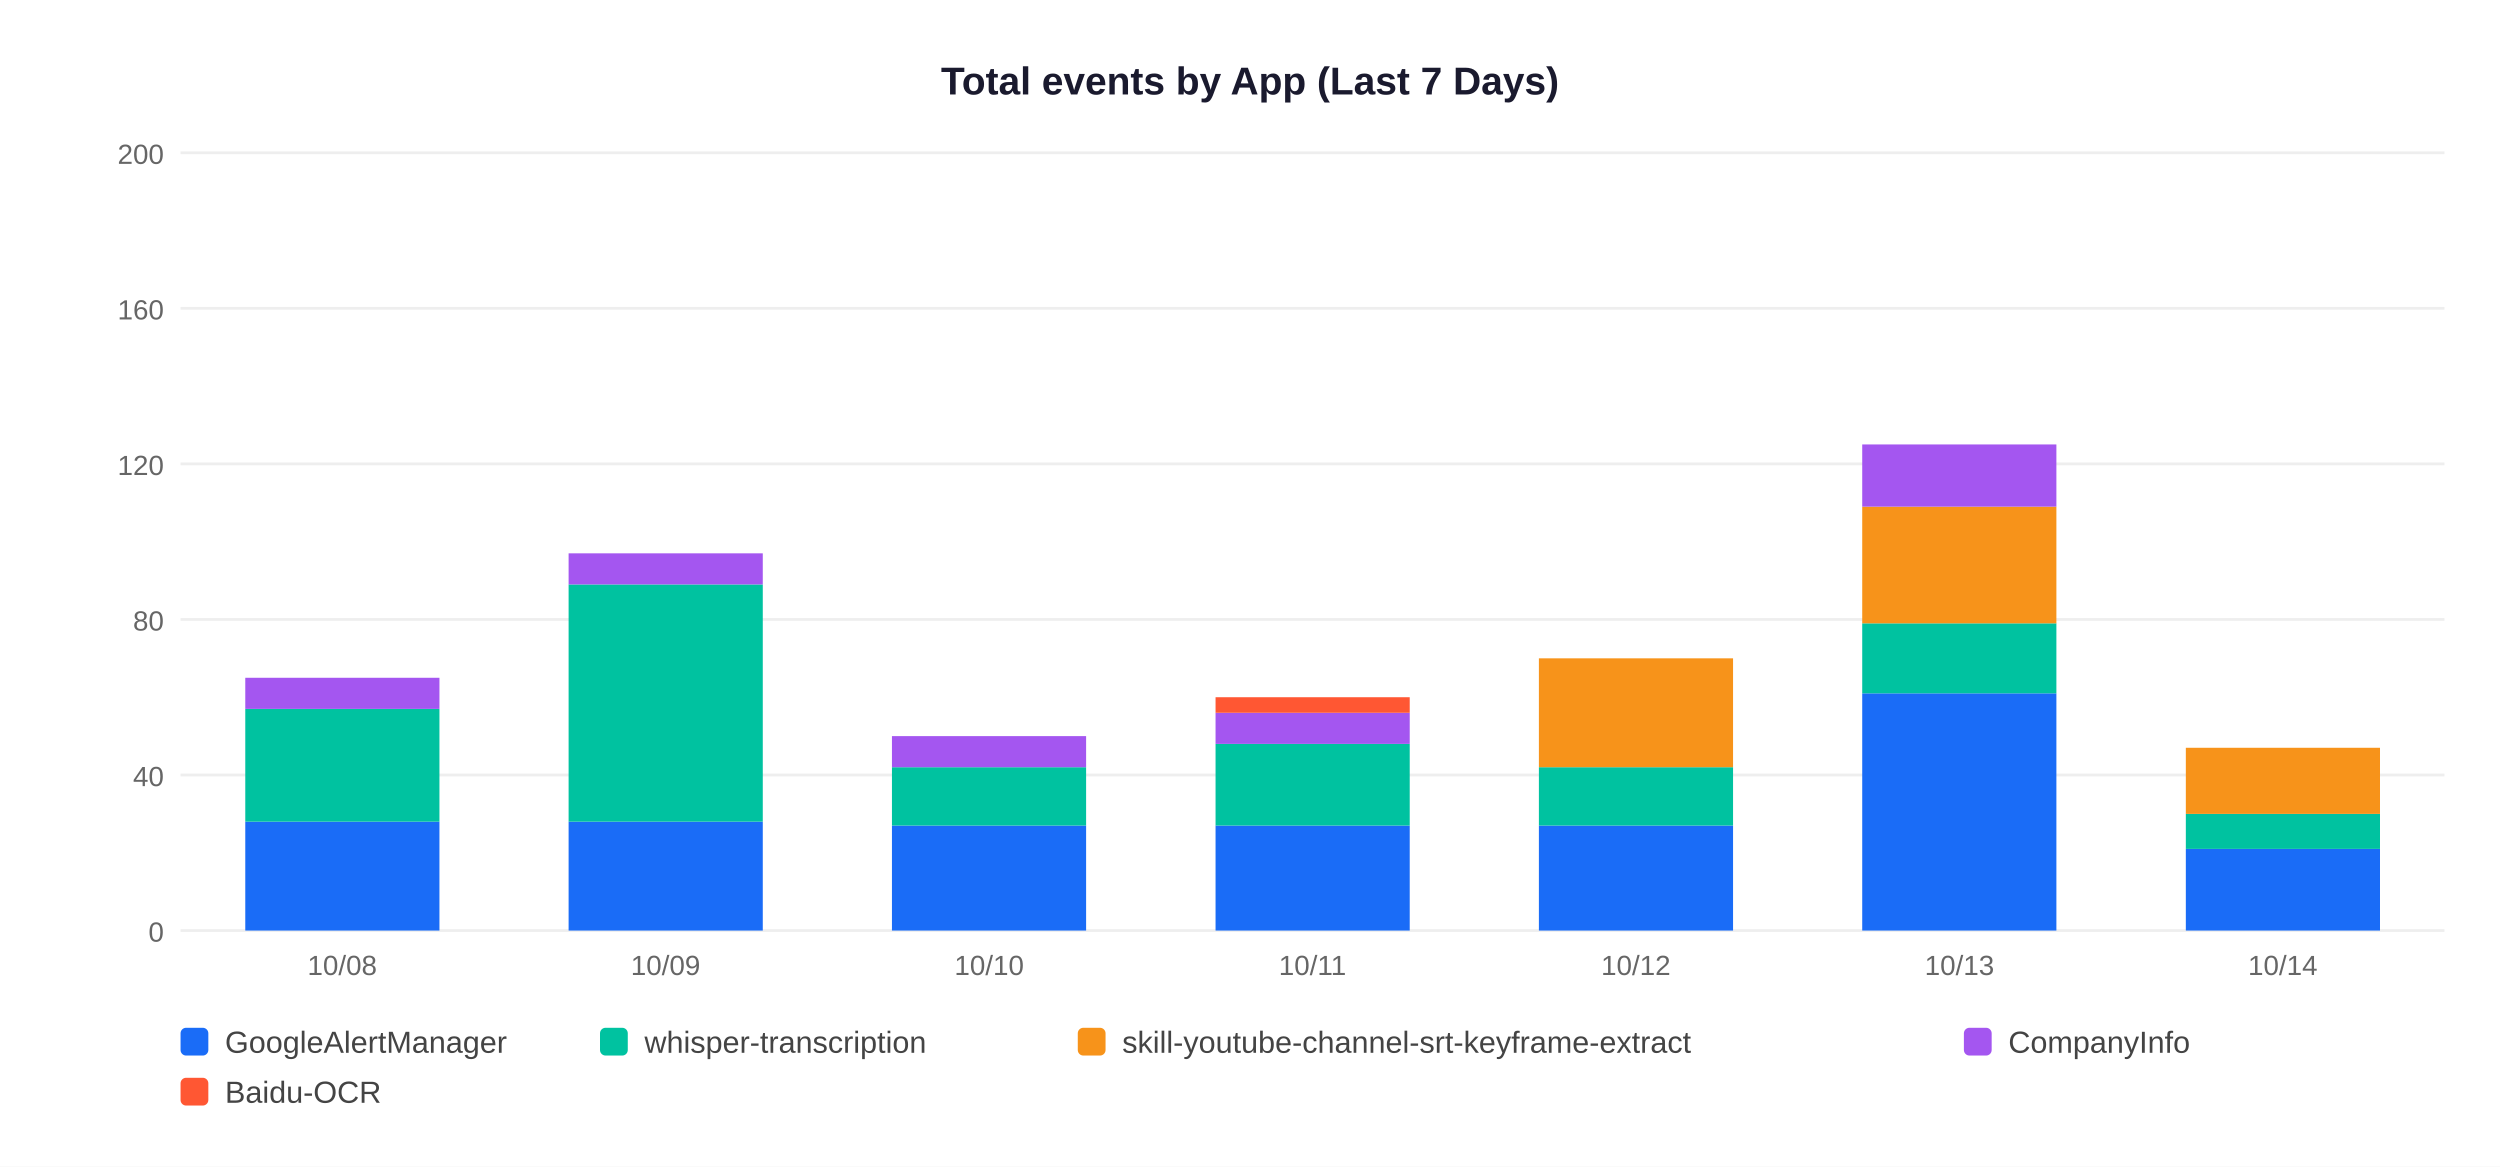
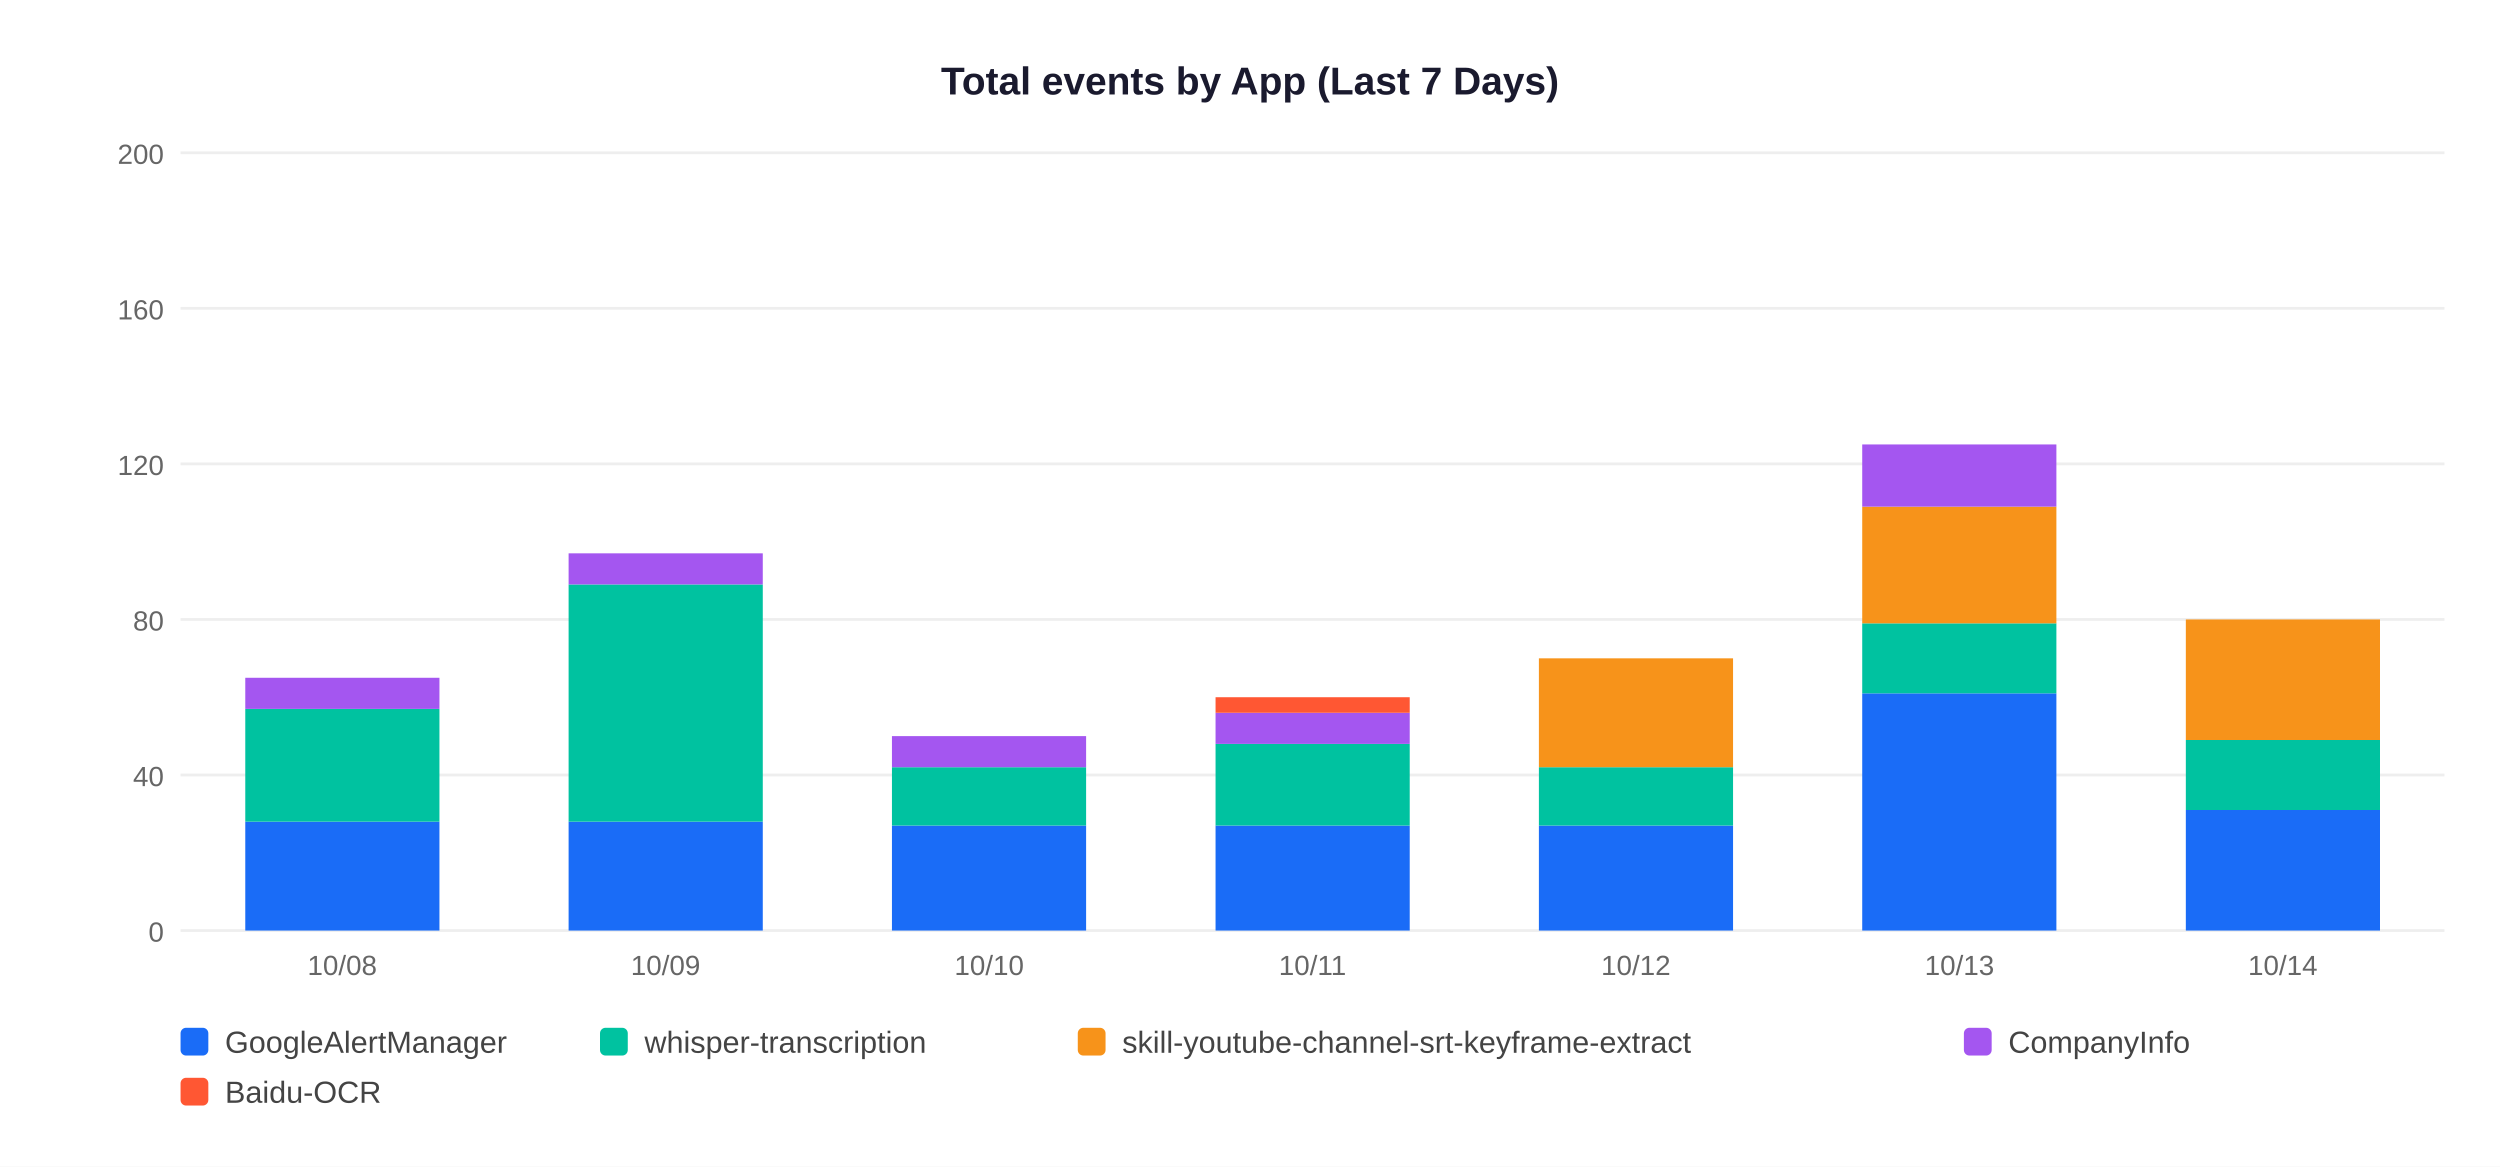
<svg xmlns="http://www.w3.org/2000/svg" width="900" height="420">
  <rect width="900" height="420" fill="white" />
  <text x="450" y="34" text-anchor="middle" font-size="14" font-weight="bold" font-family="Arial,sans-serif" fill="#1a1a2e">Total events by App (Last 7 Days)</text>
  <line x1="65" y1="335" x2="880" y2="335" stroke="#EEEEEE" stroke-width="1" />
  <text x="59" y="339" text-anchor="end" font-size="10" font-family="Arial,sans-serif" fill="#666">0</text>
  <line x1="65" y1="279" x2="880" y2="279" stroke="#EEEEEE" stroke-width="1" />
  <text x="59" y="283" text-anchor="end" font-size="10" font-family="Arial,sans-serif" fill="#666">40</text>
  <line x1="65" y1="223" x2="880" y2="223" stroke="#EEEEEE" stroke-width="1" />
  <text x="59" y="227" text-anchor="end" font-size="10" font-family="Arial,sans-serif" fill="#666">80</text>
  <line x1="65" y1="167" x2="880" y2="167" stroke="#EEEEEE" stroke-width="1" />
  <text x="59" y="171" text-anchor="end" font-size="10" font-family="Arial,sans-serif" fill="#666">120</text>
  <line x1="65" y1="111" x2="880" y2="111" stroke="#EEEEEE" stroke-width="1" />
  <text x="59" y="115" text-anchor="end" font-size="10" font-family="Arial,sans-serif" fill="#666">160</text>
  <line x1="65" y1="55" x2="880" y2="55" stroke="#EEEEEE" stroke-width="1" />
  <text x="59" y="59" text-anchor="end" font-size="10" font-family="Arial,sans-serif" fill="#666">200</text>
  <rect x="88.3" y="295.8" width="69.9" height="39.2" fill="#1A6CF7" />
  <rect x="88.3" y="255.2" width="69.9" height="40.6" fill="#00C2A0" />
  <rect x="88.3" y="244.0" width="69.9" height="11.2" fill="#A456F0" />
  <text x="123.2" y="351" text-anchor="middle" font-size="10" font-family="Arial,sans-serif" fill="#666">10/08</text>
  <rect x="204.7" y="295.8" width="69.9" height="39.2" fill="#1A6CF7" />
  <rect x="204.7" y="210.4" width="69.9" height="85.4" fill="#00C2A0" />
  <rect x="204.7" y="199.2" width="69.9" height="11.2" fill="#A456F0" />
  <text x="239.6" y="351" text-anchor="middle" font-size="10" font-family="Arial,sans-serif" fill="#666">10/09</text>
  <rect x="321.1" y="297.2" width="69.9" height="37.8" fill="#1A6CF7" />
  <rect x="321.1" y="276.2" width="69.9" height="21.0" fill="#00C2A0" />
  <rect x="321.1" y="265.0" width="69.9" height="11.2" fill="#A456F0" />
  <text x="356.1" y="351" text-anchor="middle" font-size="10" font-family="Arial,sans-serif" fill="#666">10/10</text>
  <rect x="437.6" y="297.2" width="69.9" height="37.8" fill="#1A6CF7" />
  <rect x="437.6" y="267.8" width="69.9" height="29.4" fill="#00C2A0" />
  <rect x="437.6" y="256.6" width="69.9" height="11.2" fill="#A456F0" />
  <rect x="437.6" y="251.0" width="69.9" height="5.6" fill="#FF5733" />
  <text x="472.5" y="351" text-anchor="middle" font-size="10" font-family="Arial,sans-serif" fill="#666">10/11</text>
  <rect x="554.0" y="297.2" width="69.9" height="37.8" fill="#1A6CF7" />
  <rect x="554.0" y="276.2" width="69.9" height="21.0" fill="#00C2A0" />
  <rect x="554.0" y="237.0" width="69.9" height="39.2" fill="#F7931A" />
  <text x="588.9" y="351" text-anchor="middle" font-size="10" font-family="Arial,sans-serif" fill="#666">10/12</text>
  <rect x="670.4" y="249.6" width="69.9" height="85.4" fill="#1A6CF7" />
  <rect x="670.4" y="224.4" width="69.9" height="25.2" fill="#00C2A0" />
  <rect x="670.4" y="182.4" width="69.9" height="42.0" fill="#F7931A" />
  <rect x="670.4" y="160.0" width="69.9" height="22.4" fill="#A456F0" />
  <text x="705.4" y="351" text-anchor="middle" font-size="10" font-family="Arial,sans-serif" fill="#666">10/13</text>
-   <rect x="786.9" y="305.6" width="69.9" height="29.4" fill="#1A6CF7" />
-   <rect x="786.9" y="293.0" width="69.9" height="12.6" fill="#00C2A0" />
-   <rect x="786.9" y="269.2" width="69.9" height="23.8" fill="#F7931A" />
+   <rect x="786.9" y="291.6" width="69.9" height="43.4" fill="#1A6CF7" />
+   <rect x="786.9" y="266.4" width="69.9" height="25.2" fill="#00C2A0" />
+   <rect x="786.9" y="223.0" width="69.9" height="43.4" fill="#F7931A" />
  <text x="821.8" y="351" text-anchor="middle" font-size="10" font-family="Arial,sans-serif" fill="#666">10/14</text>
  <rect x="65" y="370" width="10" height="10" rx="2" fill="#1A6CF7" />
  <text x="81" y="379" font-size="11" font-family="Arial,sans-serif" fill="#444">GoogleAlertManager</text>
  <rect x="216" y="370" width="10" height="10" rx="2" fill="#00C2A0" />
  <text x="232" y="379" font-size="11" font-family="Arial,sans-serif" fill="#444">whisper-transcription</text>
  <rect x="388" y="370" width="10" height="10" rx="2" fill="#F7931A" />
  <text x="404" y="379" font-size="11" font-family="Arial,sans-serif" fill="#444">skill-youtube-channel-srt-keyframe-extract</text>
  <rect x="707" y="370" width="10" height="10" rx="2" fill="#A456F0" />
  <text x="723" y="379" font-size="11" font-family="Arial,sans-serif" fill="#444">CompanyInfo</text>
  <rect x="65" y="388" width="10" height="10" rx="2" fill="#FF5733" />
  <text x="81" y="397" font-size="11" font-family="Arial,sans-serif" fill="#444">Baidu-OCR</text>
</svg>
